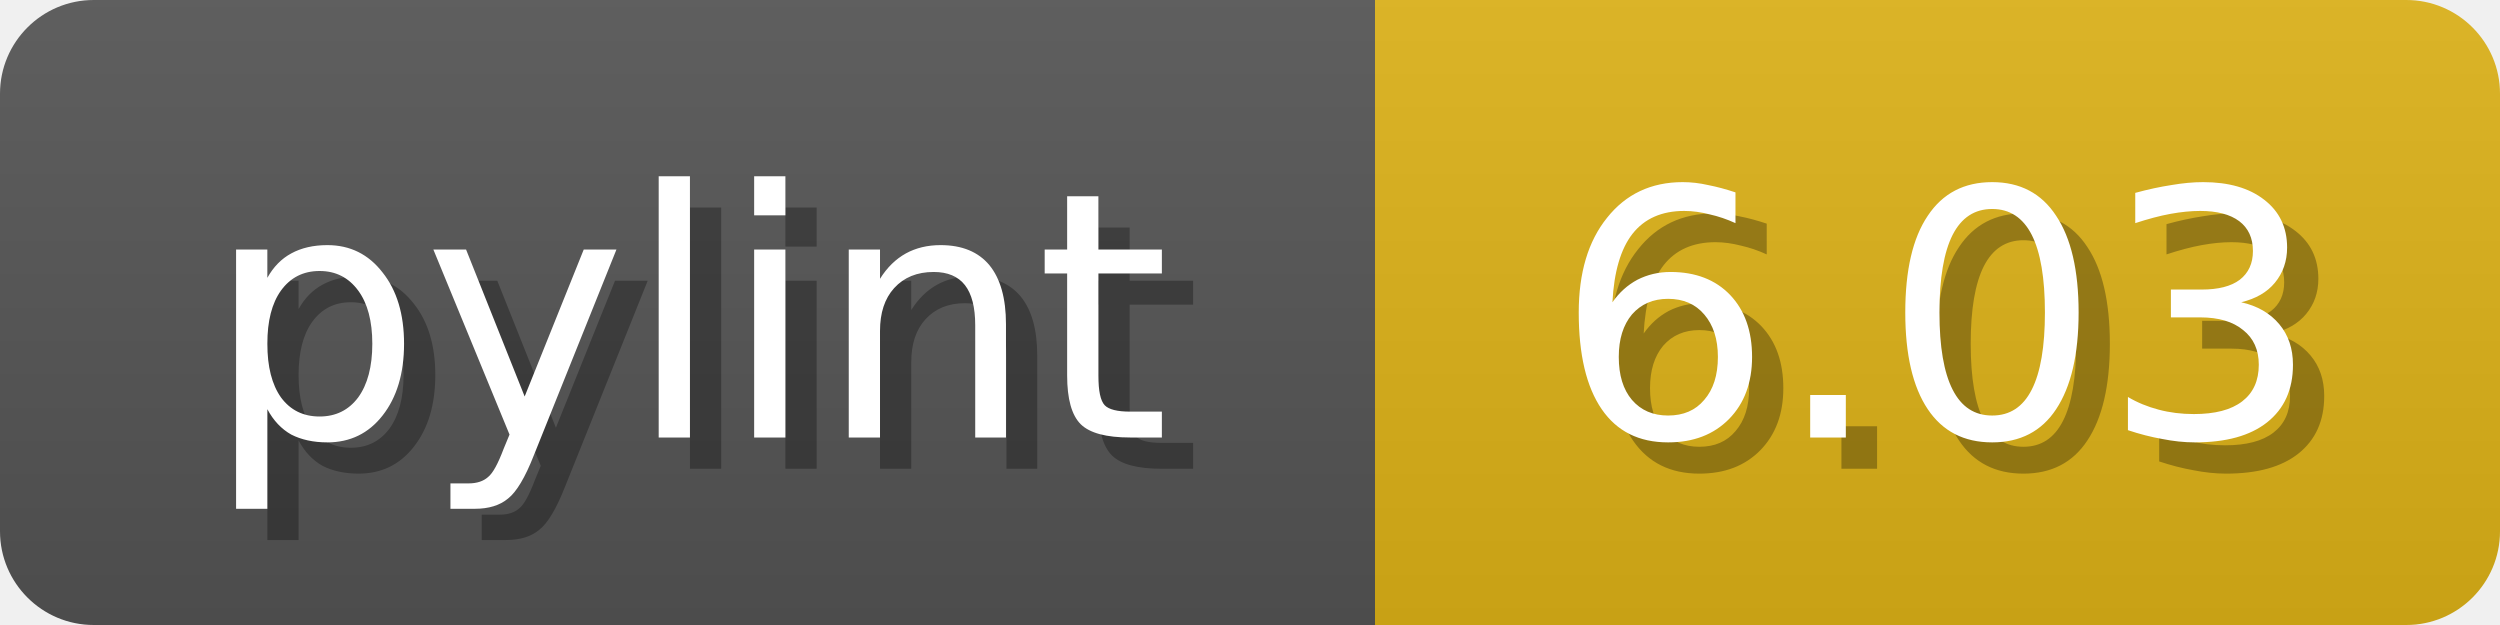
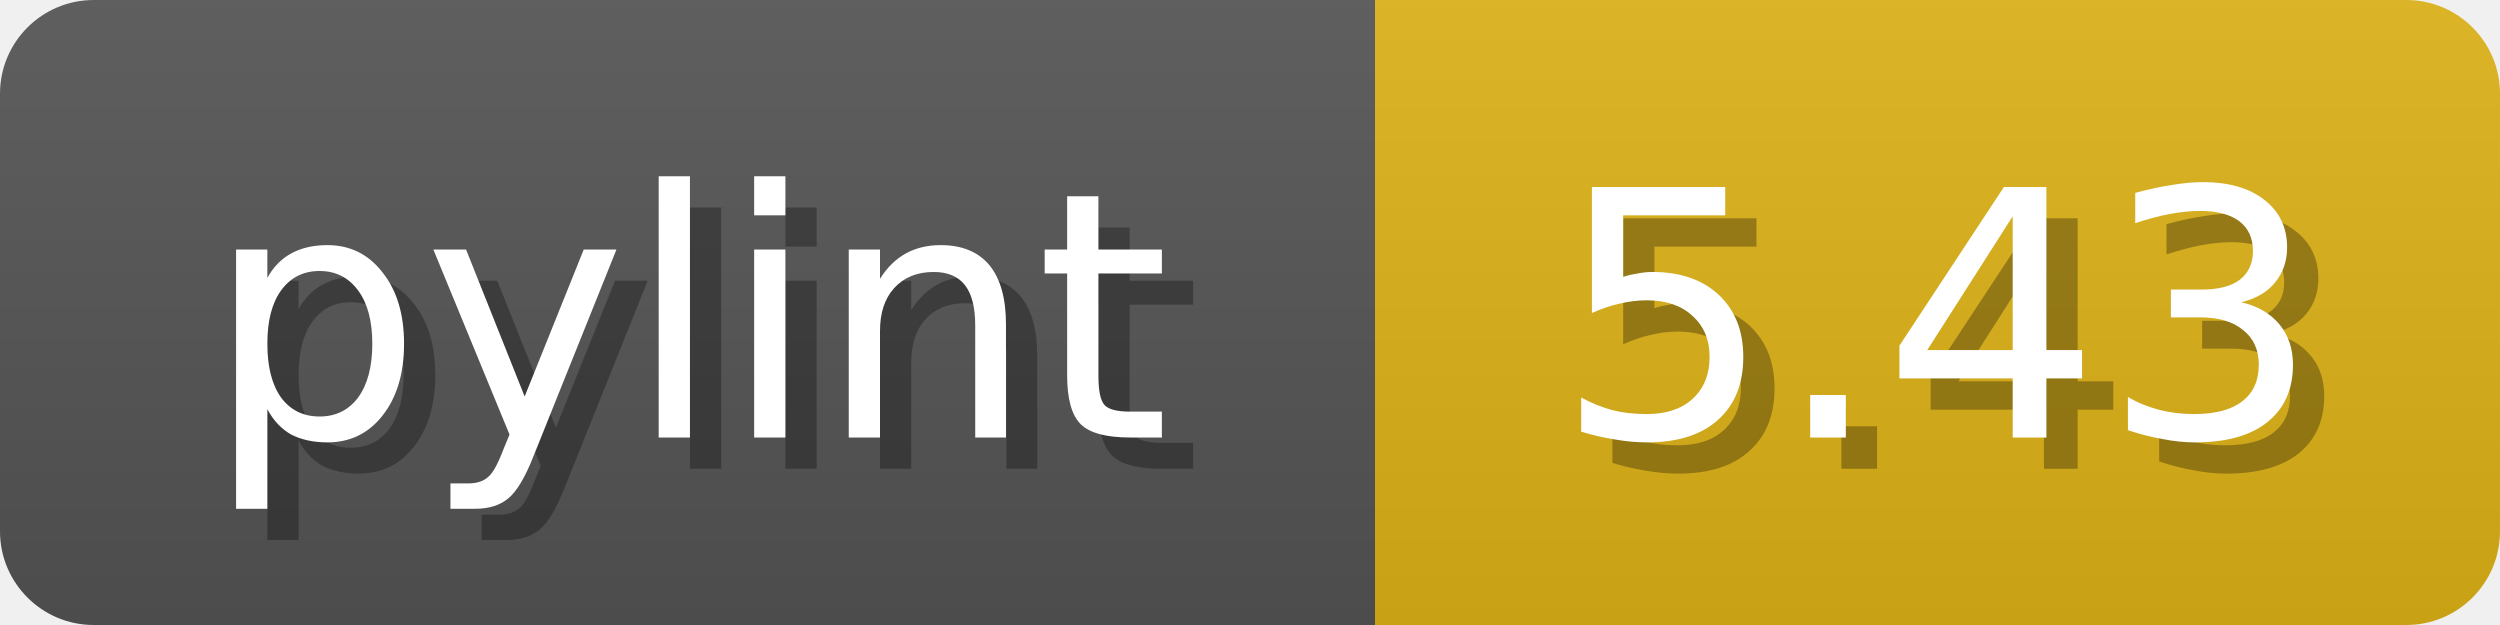
<svg xmlns="http://www.w3.org/2000/svg" width="80" height="20">
  <linearGradient id="b" x2="0" y2="100%">
    <stop offset="0" stop-color="#bbb" stop-opacity=".1" />
    <stop offset="1" stop-opacity=".1" />
  </linearGradient>
  <mask id="anybadge_1">
    <rect width="80" height="20" rx="3" fill="#fff" />
  </mask>
  <g mask="url(#anybadge_1)">
    <path fill="#555" d="M0 0h44v20H0z" />
    <path fill="#dfb317" d="M44 0h36v20H44z" />
    <path fill="url(#b)" d="M0 0h80v20H0z" />
  </g>
  <g fill="#fff" text-anchor="middle" font-family="DejaVu Sans,Verdana,Geneva,sans-serif" font-size="11">
    <text x="23.0" y="15" fill="#010101" fill-opacity=".3">pylint</text>
    <text x="22.0" y="14">pylint</text>
  </g>
  <g fill="#fff" text-anchor="middle" font-family="DejaVu Sans,Verdana,Geneva,sans-serif" font-size="11">
-     <text x="63.0" y="15" fill="#010101" fill-opacity=".3">6.03</text>
-     <text x="62.0" y="14">6.03</text>
+     <text x="63.0" y="15" fill="#010101" fill-opacity=".3">5.43</text>
+     <text x="62.0" y="14">5.43</text>
  </g>
</svg>
